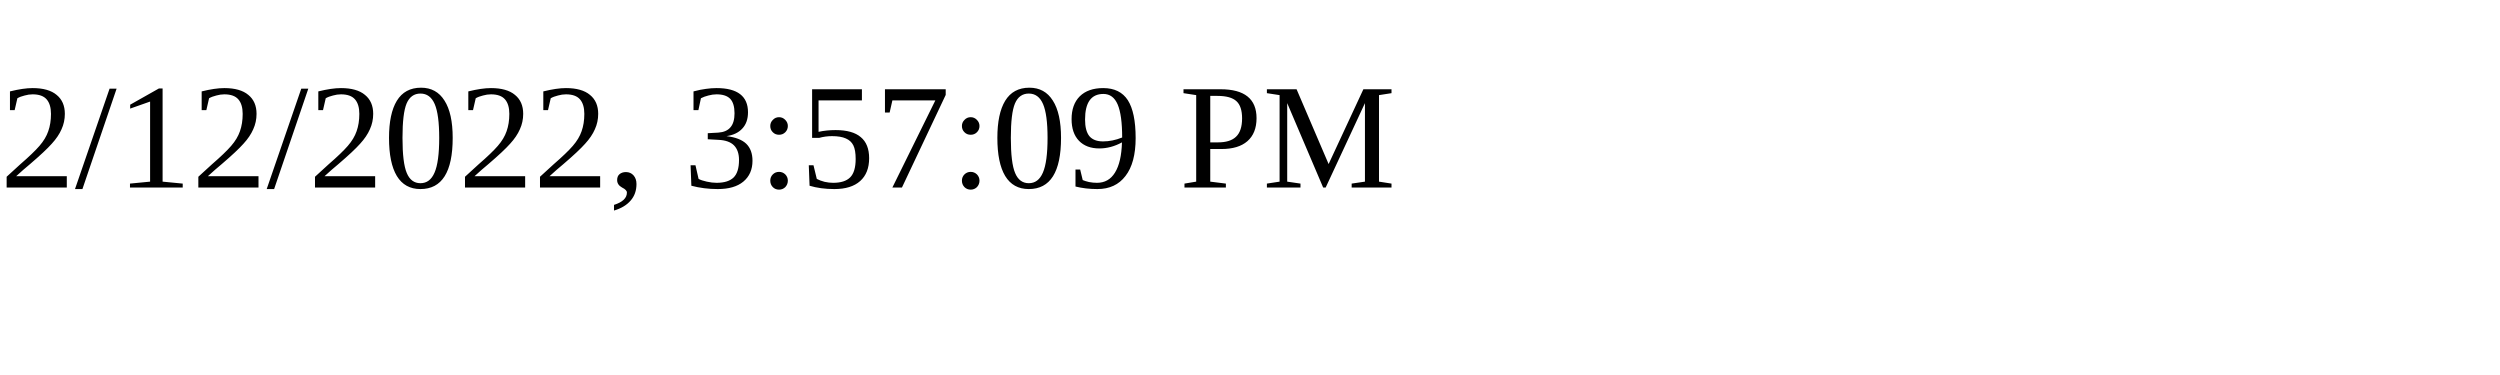
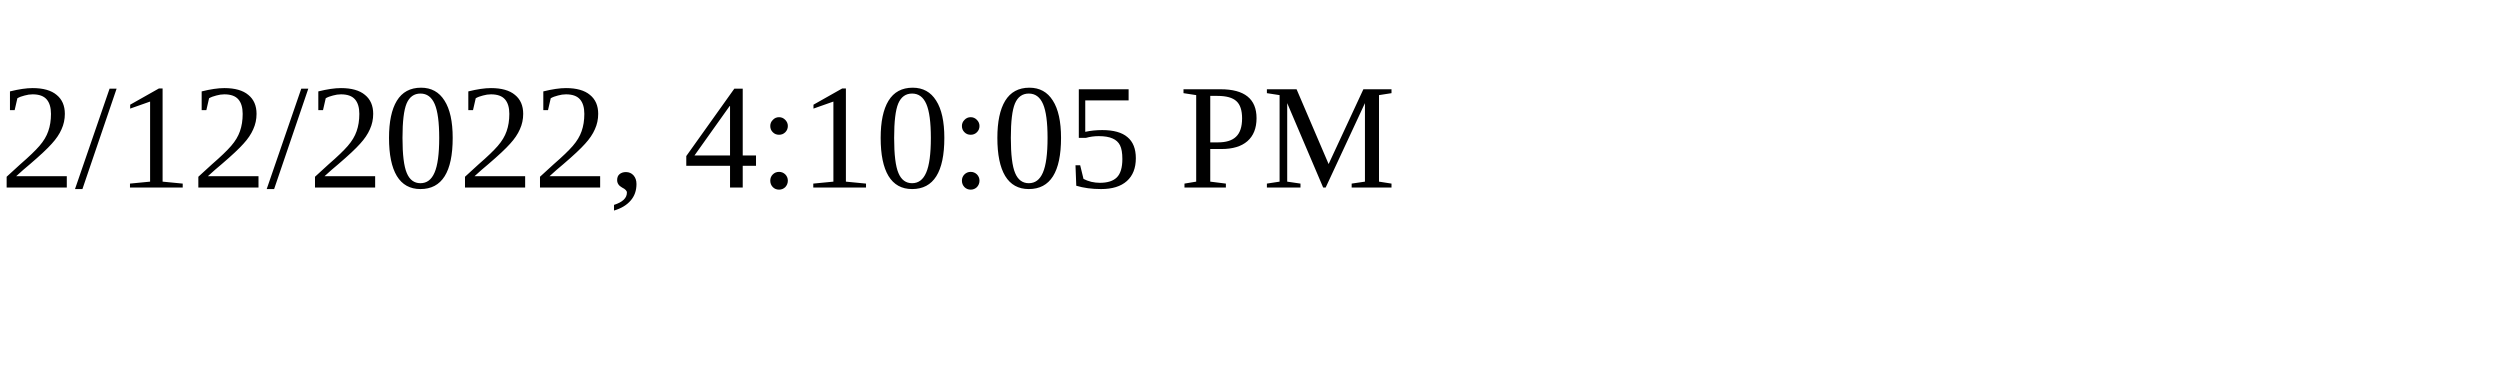
<svg xmlns="http://www.w3.org/2000/svg" height="30" width="200">
-   <text x="0" y="15">2/12/2022, 3:57:09 PM</text>
+   <text x="0" y="15">2/12/2022, 4:10:05 PM</text>
</svg>
